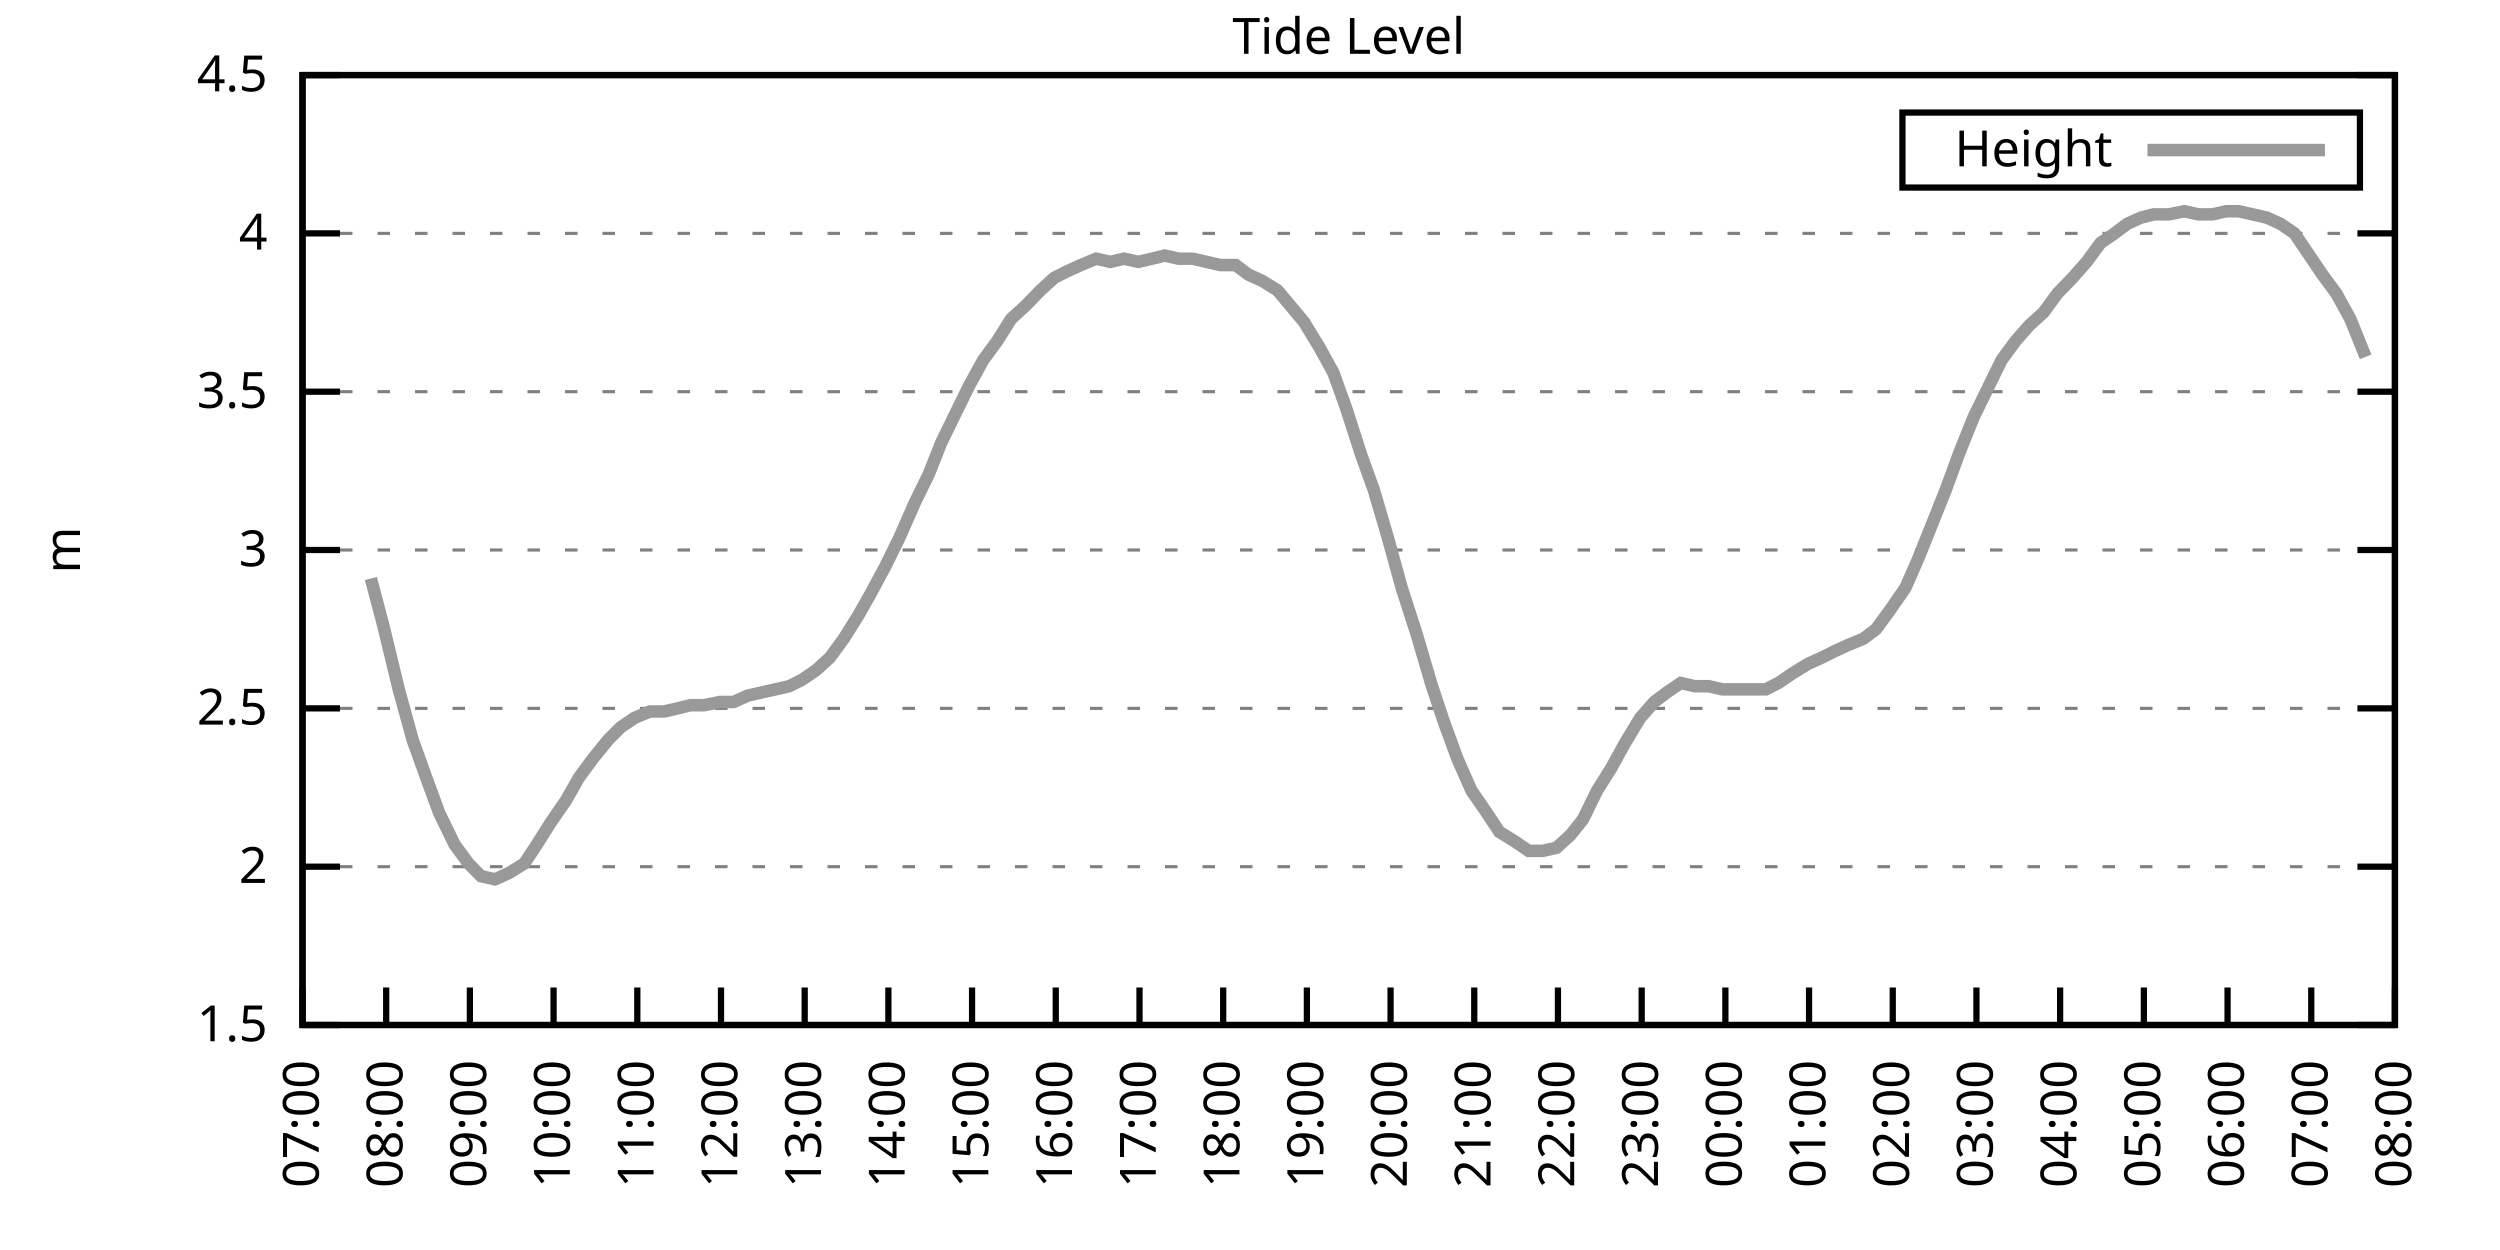
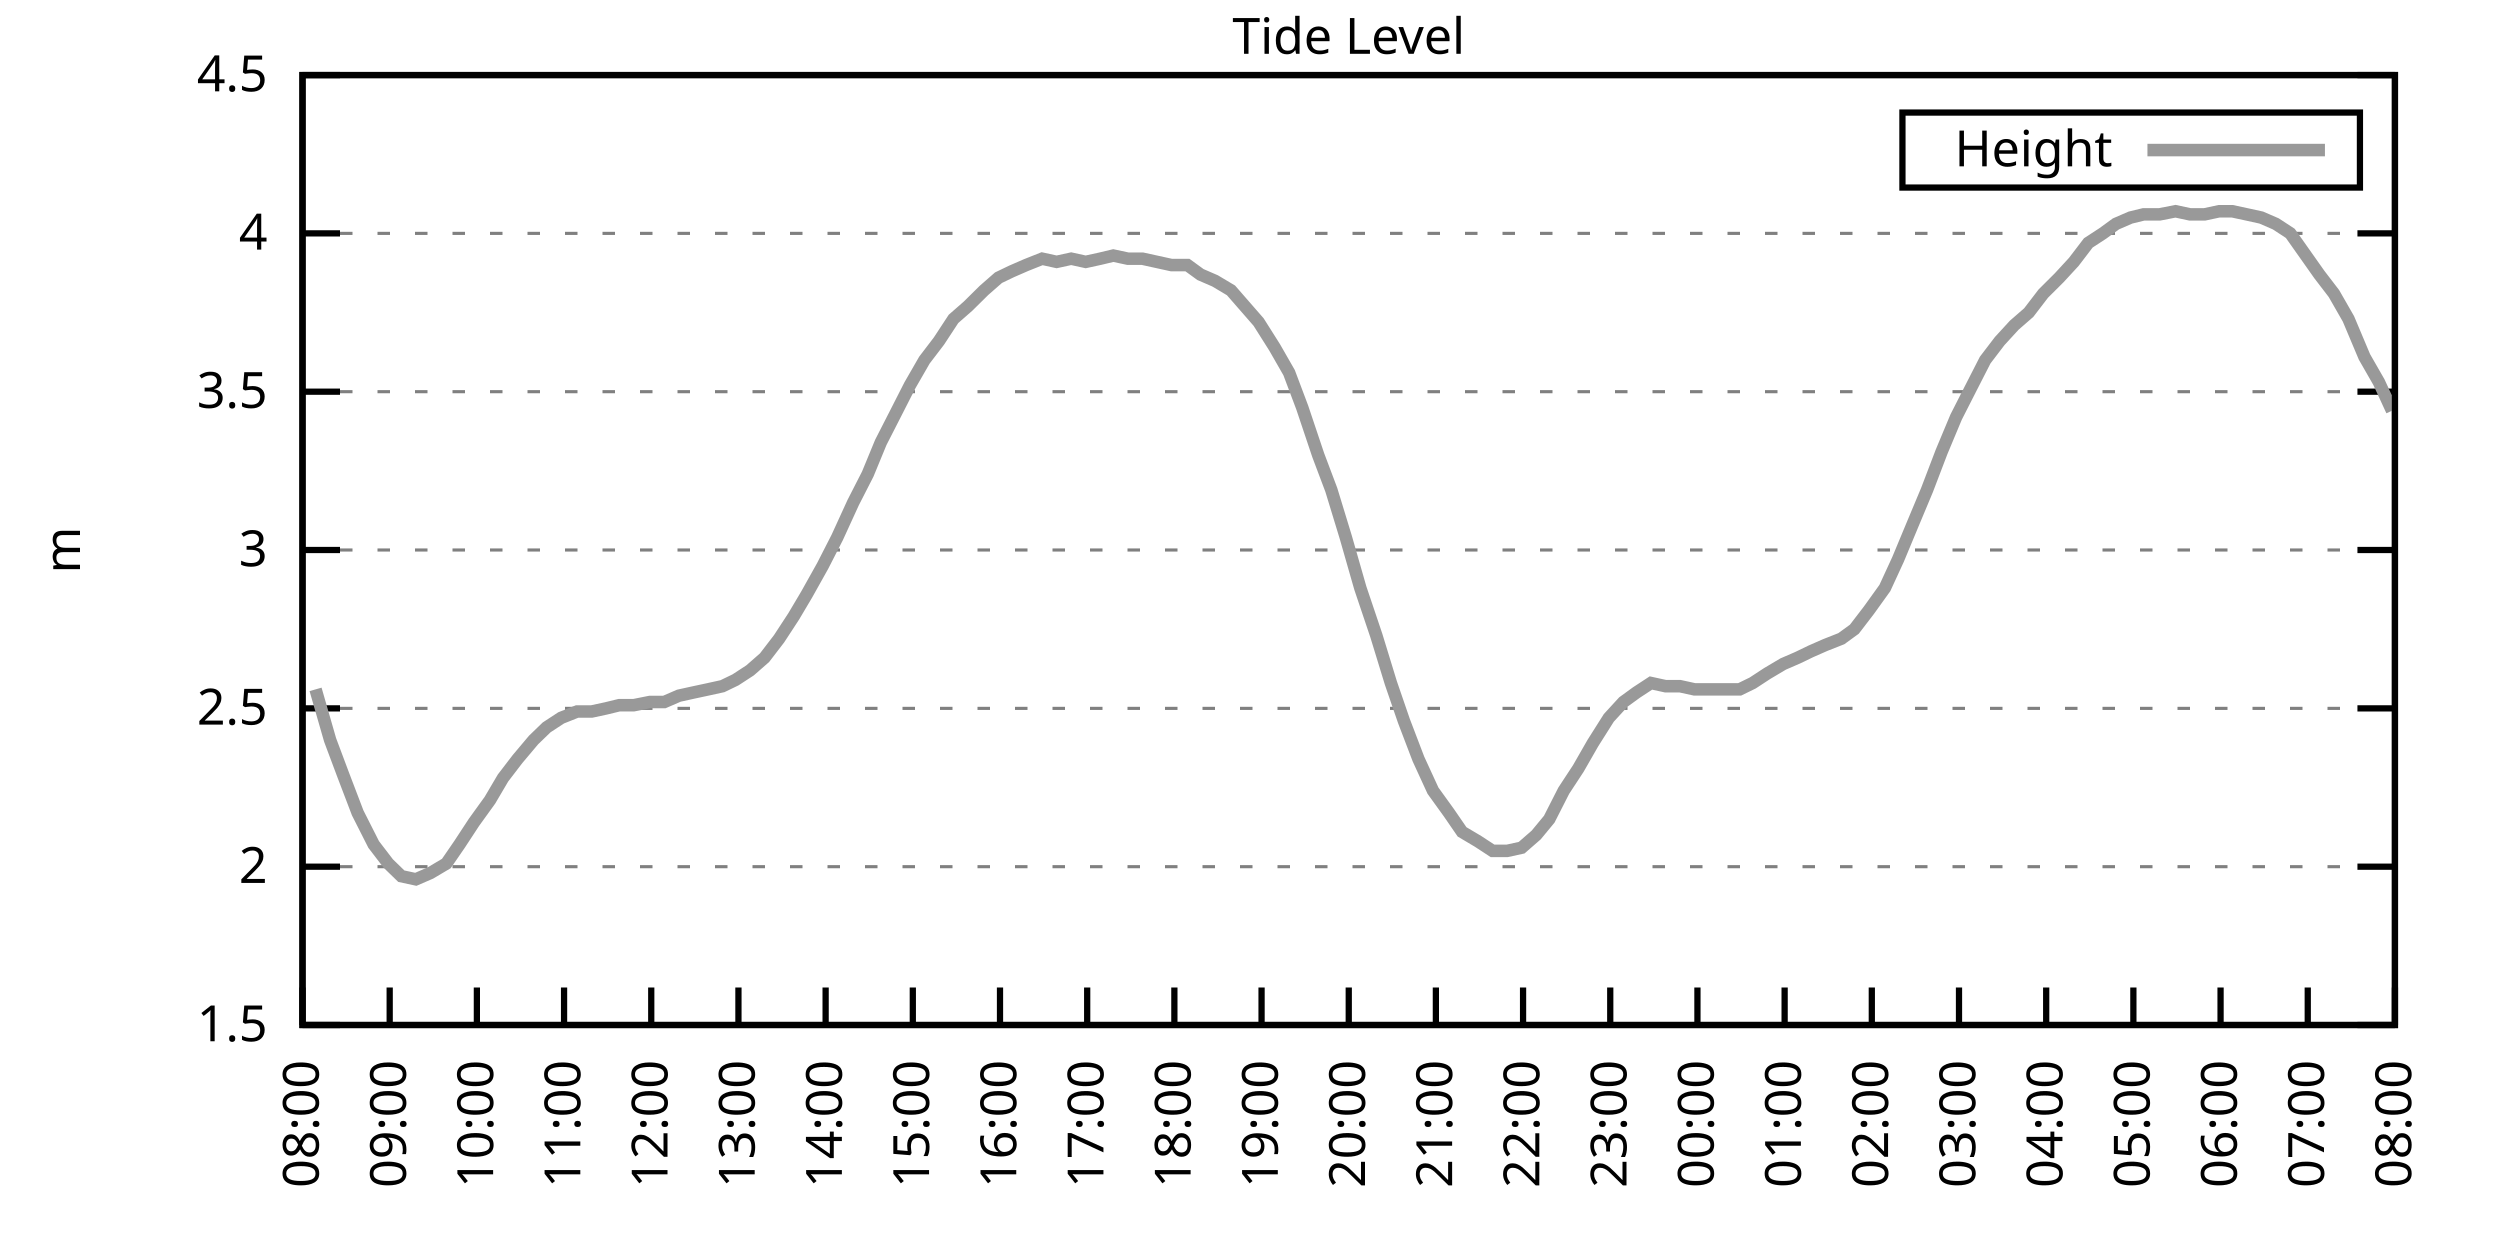
<svg xmlns="http://www.w3.org/2000/svg" xmlns:xlink="http://www.w3.org/1999/xlink" width="400" height="200" viewBox="0 0 400 200">
  <g id="gnuplot_canvas">
    <rect x="0" y="0" width="400" height="200" fill="none" />
    <defs>
      <circle id="gpDot" r="0.5" stroke-width="0.5" stroke="currentColor" />
      <path id="gpPt0" stroke-width="0.333" stroke="currentColor" d="M-1,0 h2 M0,-1 v2" />
      <path id="gpPt1" stroke-width="0.333" stroke="currentColor" d="M-1,-1 L1,1 M1,-1 L-1,1" />
      <path id="gpPt2" stroke-width="0.333" stroke="currentColor" d="M-1,0 L1,0 M0,-1 L0,1 M-1,-1 L1,1 M-1,1 L1,-1" />
      <rect id="gpPt3" stroke-width="0.333" stroke="currentColor" x="-1" y="-1" width="2" height="2" />
      <rect id="gpPt4" stroke-width="0.333" stroke="currentColor" fill="currentColor" x="-1" y="-1" width="2" height="2" />
      <circle id="gpPt5" stroke-width="0.333" stroke="currentColor" cx="0" cy="0" r="1" />
      <use xlink:href="#gpPt5" id="gpPt6" fill="currentColor" stroke="none" />
      <path id="gpPt7" stroke-width="0.333" stroke="currentColor" d="M0,-1.33 L-1.33,0.67 L1.33,0.67 z" />
      <use xlink:href="#gpPt7" id="gpPt8" fill="currentColor" stroke="none" />
      <use xlink:href="#gpPt7" id="gpPt9" stroke="currentColor" transform="rotate(180)" />
      <use xlink:href="#gpPt9" id="gpPt10" fill="currentColor" stroke="none" />
      <use xlink:href="#gpPt3" id="gpPt11" stroke="currentColor" transform="rotate(45)" />
      <use xlink:href="#gpPt11" id="gpPt12" fill="currentColor" stroke="none" />
      <path id="gpPt13" stroke-width="0.333" stroke="currentColor" d="M0,1.330 L1.265,0.411 L0.782,-1.067 L-0.782,-1.076 L-1.265,0.411 z" />
      <use xlink:href="#gpPt13" id="gpPt14" fill="currentColor" stroke="none" />
      <filter id="textbox" filterUnits="objectBoundingBox" x="0" y="0" height="1" width="1">
        <feFlood flood-color="white" flood-opacity="1" result="bgnd" />
        <feComposite in="SourceGraphic" in2="bgnd" operator="atop" />
      </filter>
      <filter id="greybox" filterUnits="objectBoundingBox" x="0" y="0" height="1" width="1">
        <feFlood flood-color="lightgrey" flood-opacity="1" result="grey" />
        <feComposite in="SourceGraphic" in2="grey" operator="atop" />
      </filter>
    </defs>
    <g fill="none" color="white" stroke="currentColor" stroke-width="1.00" stroke-linecap="butt" stroke-linejoin="miter">
</g>
    <g fill="none" color="black" stroke="currentColor" stroke-width="1.00" stroke-linecap="butt" stroke-linejoin="miter">
      <g stroke="none" shape-rendering="crispEdges">
        <polygon fill="rgb(255, 255, 255)" points="48.40,164.00 383.18,164.00 383.18,12.02 48.40,12.02 " />
      </g>
    </g>
    <g fill="none" color="black" stroke="currentColor" stroke-width="1.00" stroke-linecap="butt" stroke-linejoin="miter">
</g>
    <g fill="none" color="black" stroke="black" stroke-width="0.50" stroke-linecap="butt" stroke-linejoin="miter">
</g>
    <g fill="none" color="gray" stroke="currentColor" stroke-width="0.50" stroke-linecap="butt" stroke-linejoin="miter">
      <path stroke="gray" stroke-dasharray="2,4" class="gridline" d="M48.40,164.00 L383.19,164.00  " />
    </g>
    <g fill="none" color="gray" stroke="gray" stroke-width="1.00" stroke-linecap="butt" stroke-linejoin="miter">
</g>
    <g fill="none" color="black" stroke="currentColor" stroke-width="1.00" stroke-linecap="butt" stroke-linejoin="miter">
      <path stroke="black" d="M48.40,164.00 L54.40,164.00 M383.19,164.00 L377.19,164.00  " />
      <g transform="translate(42.80,166.60)" stroke="none" fill="black" font-family="Sans" font-size="8.00" text-anchor="end">
        <text>
          <tspan font-family="Sans"> 1.5</tspan>
        </text>
      </g>
    </g>
    <g fill="none" color="black" stroke="currentColor" stroke-width="1.00" stroke-linecap="butt" stroke-linejoin="miter">
</g>
    <g fill="none" color="black" stroke="black" stroke-width="0.50" stroke-linecap="butt" stroke-linejoin="miter">
</g>
    <g fill="none" color="gray" stroke="currentColor" stroke-width="0.50" stroke-linecap="butt" stroke-linejoin="miter">
      <path stroke="gray" stroke-dasharray="2,4" class="gridline" d="M48.40,138.67 L383.19,138.67  " />
    </g>
    <g fill="none" color="gray" stroke="gray" stroke-width="1.00" stroke-linecap="butt" stroke-linejoin="miter">
</g>
    <g fill="none" color="black" stroke="currentColor" stroke-width="1.00" stroke-linecap="butt" stroke-linejoin="miter">
      <path stroke="black" d="M48.40,138.67 L54.40,138.67 M383.19,138.67 L377.19,138.67  " />
      <g transform="translate(42.80,141.27)" stroke="none" fill="black" font-family="Sans" font-size="8.00" text-anchor="end">
        <text>
          <tspan font-family="Sans"> 2</tspan>
        </text>
      </g>
    </g>
    <g fill="none" color="black" stroke="currentColor" stroke-width="1.00" stroke-linecap="butt" stroke-linejoin="miter">
</g>
    <g fill="none" color="black" stroke="black" stroke-width="0.50" stroke-linecap="butt" stroke-linejoin="miter">
</g>
    <g fill="none" color="gray" stroke="currentColor" stroke-width="0.50" stroke-linecap="butt" stroke-linejoin="miter">
      <path stroke="gray" stroke-dasharray="2,4" class="gridline" d="M48.40,113.34 L383.19,113.34  " />
    </g>
    <g fill="none" color="gray" stroke="gray" stroke-width="1.00" stroke-linecap="butt" stroke-linejoin="miter">
</g>
    <g fill="none" color="black" stroke="currentColor" stroke-width="1.00" stroke-linecap="butt" stroke-linejoin="miter">
      <path stroke="black" d="M48.40,113.34 L54.40,113.34 M383.19,113.34 L377.19,113.34  " />
      <g transform="translate(42.80,115.94)" stroke="none" fill="black" font-family="Sans" font-size="8.00" text-anchor="end">
        <text>
          <tspan font-family="Sans"> 2.5</tspan>
        </text>
      </g>
    </g>
    <g fill="none" color="black" stroke="currentColor" stroke-width="1.00" stroke-linecap="butt" stroke-linejoin="miter">
</g>
    <g fill="none" color="black" stroke="black" stroke-width="0.50" stroke-linecap="butt" stroke-linejoin="miter">
</g>
    <g fill="none" color="gray" stroke="currentColor" stroke-width="0.50" stroke-linecap="butt" stroke-linejoin="miter">
      <path stroke="gray" stroke-dasharray="2,4" class="gridline" d="M48.40,88.00 L383.19,88.00  " />
    </g>
    <g fill="none" color="gray" stroke="gray" stroke-width="1.00" stroke-linecap="butt" stroke-linejoin="miter">
</g>
    <g fill="none" color="black" stroke="currentColor" stroke-width="1.00" stroke-linecap="butt" stroke-linejoin="miter">
      <path stroke="black" d="M48.40,88.00 L54.40,88.00 M383.19,88.00 L377.19,88.00  " />
      <g transform="translate(42.80,90.60)" stroke="none" fill="black" font-family="Sans" font-size="8.00" text-anchor="end">
        <text>
          <tspan font-family="Sans"> 3</tspan>
        </text>
      </g>
    </g>
    <g fill="none" color="black" stroke="currentColor" stroke-width="1.00" stroke-linecap="butt" stroke-linejoin="miter">
</g>
    <g fill="none" color="black" stroke="black" stroke-width="0.50" stroke-linecap="butt" stroke-linejoin="miter">
</g>
    <g fill="none" color="gray" stroke="currentColor" stroke-width="0.50" stroke-linecap="butt" stroke-linejoin="miter">
      <path stroke="gray" stroke-dasharray="2,4" class="gridline" d="M48.40,62.67 L383.19,62.67  " />
    </g>
    <g fill="none" color="gray" stroke="gray" stroke-width="1.00" stroke-linecap="butt" stroke-linejoin="miter">
</g>
    <g fill="none" color="black" stroke="currentColor" stroke-width="1.00" stroke-linecap="butt" stroke-linejoin="miter">
      <path stroke="black" d="M48.40,62.67 L54.40,62.67 M383.19,62.67 L377.19,62.67  " />
      <g transform="translate(42.80,65.27)" stroke="none" fill="black" font-family="Sans" font-size="8.00" text-anchor="end">
        <text>
          <tspan font-family="Sans"> 3.5</tspan>
        </text>
      </g>
    </g>
    <g fill="none" color="black" stroke="currentColor" stroke-width="1.00" stroke-linecap="butt" stroke-linejoin="miter">
</g>
    <g fill="none" color="black" stroke="black" stroke-width="0.50" stroke-linecap="butt" stroke-linejoin="miter">
</g>
    <g fill="none" color="gray" stroke="currentColor" stroke-width="0.50" stroke-linecap="butt" stroke-linejoin="miter">
      <path stroke="gray" stroke-dasharray="2,4" class="gridline" d="M48.40,37.34 L383.19,37.34  " />
    </g>
    <g fill="none" color="gray" stroke="gray" stroke-width="1.00" stroke-linecap="butt" stroke-linejoin="miter">
</g>
    <g fill="none" color="black" stroke="currentColor" stroke-width="1.00" stroke-linecap="butt" stroke-linejoin="miter">
      <path stroke="black" d="M48.40,37.34 L54.40,37.34 M383.19,37.34 L377.19,37.34  " />
      <g transform="translate(42.80,39.94)" stroke="none" fill="black" font-family="Sans" font-size="8.00" text-anchor="end">
        <text>
          <tspan font-family="Sans"> 4</tspan>
        </text>
      </g>
    </g>
    <g fill="none" color="black" stroke="currentColor" stroke-width="1.00" stroke-linecap="butt" stroke-linejoin="miter">
</g>
    <g fill="none" color="black" stroke="black" stroke-width="0.50" stroke-linecap="butt" stroke-linejoin="miter">
</g>
    <g fill="none" color="gray" stroke="currentColor" stroke-width="0.50" stroke-linecap="butt" stroke-linejoin="miter">
      <path stroke="gray" stroke-dasharray="2,4" class="gridline" d="M48.40,12.01 L383.19,12.01  " />
    </g>
    <g fill="none" color="gray" stroke="gray" stroke-width="1.00" stroke-linecap="butt" stroke-linejoin="miter">
</g>
    <g fill="none" color="black" stroke="currentColor" stroke-width="1.00" stroke-linecap="butt" stroke-linejoin="miter">
      <path stroke="black" d="M48.40,12.01 L54.40,12.01 M383.19,12.01 L377.19,12.01  " />
      <g transform="translate(42.80,14.61)" stroke="none" fill="black" font-family="Sans" font-size="8.00" text-anchor="end">
        <text>
          <tspan font-family="Sans"> 4.5</tspan>
        </text>
      </g>
    </g>
    <g fill="none" color="black" stroke="currentColor" stroke-width="1.00" stroke-linecap="butt" stroke-linejoin="miter">
      <path stroke="black" d="M48.40,164.00 L48.40,158.00  " />
      <g transform="translate(51.00,169.60) rotate(270.00)" stroke="none" fill="black" font-family="Sans" font-size="8.00" text-anchor="end">
        <text>
-           <tspan font-family="Sans">07:00</tspan>
-         </text>
-       </g>
-     </g>
-     <g fill="none" color="black" stroke="currentColor" stroke-width="1.00" stroke-linecap="butt" stroke-linejoin="miter">
-       <path stroke="black" d="M61.79,164.00 L61.79,158.00  " />
-       <g transform="translate(64.39,169.60) rotate(270.00)" stroke="none" fill="black" font-family="Sans" font-size="8.00" text-anchor="end">
-         <text>
          <tspan font-family="Sans">08:00</tspan>
        </text>
      </g>
    </g>
    <g fill="none" color="black" stroke="currentColor" stroke-width="1.00" stroke-linecap="butt" stroke-linejoin="miter">
-       <path stroke="black" d="M75.18,164.00 L75.18,158.00  " />
-       <g transform="translate(77.78,169.60) rotate(270.00)" stroke="none" fill="black" font-family="Sans" font-size="8.00" text-anchor="end">
+       <path stroke="black" d="M62.35,164.00 L62.35,158.00  " />
+       <g transform="translate(64.95,169.60) rotate(270.00)" stroke="none" fill="black" font-family="Sans" font-size="8.00" text-anchor="end">
        <text>
          <tspan font-family="Sans">09:00</tspan>
        </text>
      </g>
    </g>
    <g fill="none" color="black" stroke="currentColor" stroke-width="1.00" stroke-linecap="butt" stroke-linejoin="miter">
-       <path stroke="black" d="M88.57,164.00 L88.57,158.00  " />
-       <g transform="translate(91.17,169.60) rotate(270.00)" stroke="none" fill="black" font-family="Sans" font-size="8.00" text-anchor="end">
+       <path stroke="black" d="M76.30,164.00 L76.30,158.00  " />
+       <g transform="translate(78.90,169.60) rotate(270.00)" stroke="none" fill="black" font-family="Sans" font-size="8.00" text-anchor="end">
        <text>
          <tspan font-family="Sans">10:00</tspan>
        </text>
      </g>
    </g>
    <g fill="none" color="black" stroke="currentColor" stroke-width="1.00" stroke-linecap="butt" stroke-linejoin="miter">
-       <path stroke="black" d="M101.97,164.00 L101.97,158.00  " />
-       <g transform="translate(104.57,169.60) rotate(270.00)" stroke="none" fill="black" font-family="Sans" font-size="8.00" text-anchor="end">
+       <path stroke="black" d="M90.25,164.00 L90.25,158.00  " />
+       <g transform="translate(92.85,169.60) rotate(270.00)" stroke="none" fill="black" font-family="Sans" font-size="8.00" text-anchor="end">
        <text>
          <tspan font-family="Sans">11:00</tspan>
        </text>
      </g>
    </g>
    <g fill="none" color="black" stroke="currentColor" stroke-width="1.00" stroke-linecap="butt" stroke-linejoin="miter">
-       <path stroke="black" d="M115.36,164.00 L115.36,158.00  " />
-       <g transform="translate(117.96,169.60) rotate(270.00)" stroke="none" fill="black" font-family="Sans" font-size="8.00" text-anchor="end">
+       <path stroke="black" d="M104.20,164.00 L104.20,158.00  " />
+       <g transform="translate(106.80,169.60) rotate(270.00)" stroke="none" fill="black" font-family="Sans" font-size="8.00" text-anchor="end">
        <text>
          <tspan font-family="Sans">12:00</tspan>
        </text>
      </g>
    </g>
    <g fill="none" color="black" stroke="currentColor" stroke-width="1.00" stroke-linecap="butt" stroke-linejoin="miter">
-       <path stroke="black" d="M128.75,164.00 L128.75,158.00  " />
-       <g transform="translate(131.35,169.60) rotate(270.00)" stroke="none" fill="black" font-family="Sans" font-size="8.00" text-anchor="end">
+       <path stroke="black" d="M118.15,164.00 L118.15,158.00  " />
+       <g transform="translate(120.75,169.60) rotate(270.00)" stroke="none" fill="black" font-family="Sans" font-size="8.00" text-anchor="end">
        <text>
          <tspan font-family="Sans">13:00</tspan>
        </text>
      </g>
    </g>
    <g fill="none" color="black" stroke="currentColor" stroke-width="1.00" stroke-linecap="butt" stroke-linejoin="miter">
-       <path stroke="black" d="M142.14,164.00 L142.14,158.00  " />
-       <g transform="translate(144.74,169.60) rotate(270.00)" stroke="none" fill="black" font-family="Sans" font-size="8.00" text-anchor="end">
+       <path stroke="black" d="M132.10,164.00 L132.10,158.00  " />
+       <g transform="translate(134.70,169.60) rotate(270.00)" stroke="none" fill="black" font-family="Sans" font-size="8.00" text-anchor="end">
        <text>
          <tspan font-family="Sans">14:00</tspan>
        </text>
      </g>
    </g>
    <g fill="none" color="black" stroke="currentColor" stroke-width="1.00" stroke-linecap="butt" stroke-linejoin="miter">
-       <path stroke="black" d="M155.53,164.00 L155.53,158.00  " />
-       <g transform="translate(158.13,169.60) rotate(270.00)" stroke="none" fill="black" font-family="Sans" font-size="8.00" text-anchor="end">
+       <path stroke="black" d="M146.05,164.00 L146.05,158.00  " />
+       <g transform="translate(148.65,169.60) rotate(270.00)" stroke="none" fill="black" font-family="Sans" font-size="8.00" text-anchor="end">
        <text>
          <tspan font-family="Sans">15:00</tspan>
        </text>
      </g>
    </g>
    <g fill="none" color="black" stroke="currentColor" stroke-width="1.00" stroke-linecap="butt" stroke-linejoin="miter">
-       <path stroke="black" d="M168.92,164.00 L168.92,158.00  " />
-       <g transform="translate(171.52,169.60) rotate(270.00)" stroke="none" fill="black" font-family="Sans" font-size="8.00" text-anchor="end">
+       <path stroke="black" d="M160.00,164.00 L160.00,158.00  " />
+       <g transform="translate(162.60,169.60) rotate(270.00)" stroke="none" fill="black" font-family="Sans" font-size="8.00" text-anchor="end">
        <text>
          <tspan font-family="Sans">16:00</tspan>
        </text>
      </g>
    </g>
    <g fill="none" color="black" stroke="currentColor" stroke-width="1.00" stroke-linecap="butt" stroke-linejoin="miter">
-       <path stroke="black" d="M182.32,164.00 L182.32,158.00  " />
-       <g transform="translate(184.92,169.60) rotate(270.00)" stroke="none" fill="black" font-family="Sans" font-size="8.00" text-anchor="end">
+       <path stroke="black" d="M173.95,164.00 L173.95,158.00  " />
+       <g transform="translate(176.55,169.60) rotate(270.00)" stroke="none" fill="black" font-family="Sans" font-size="8.00" text-anchor="end">
        <text>
          <tspan font-family="Sans">17:00</tspan>
        </text>
      </g>
    </g>
    <g fill="none" color="black" stroke="currentColor" stroke-width="1.00" stroke-linecap="butt" stroke-linejoin="miter">
-       <path stroke="black" d="M195.71,164.00 L195.71,158.00  " />
-       <g transform="translate(198.31,169.60) rotate(270.00)" stroke="none" fill="black" font-family="Sans" font-size="8.00" text-anchor="end">
+       <path stroke="black" d="M187.90,164.00 L187.90,158.00  " />
+       <g transform="translate(190.50,169.60) rotate(270.00)" stroke="none" fill="black" font-family="Sans" font-size="8.00" text-anchor="end">
        <text>
          <tspan font-family="Sans">18:00</tspan>
        </text>
      </g>
    </g>
    <g fill="none" color="black" stroke="currentColor" stroke-width="1.00" stroke-linecap="butt" stroke-linejoin="miter">
-       <path stroke="black" d="M209.10,164.00 L209.10,158.00  " />
-       <g transform="translate(211.70,169.60) rotate(270.00)" stroke="none" fill="black" font-family="Sans" font-size="8.00" text-anchor="end">
+       <path stroke="black" d="M201.85,164.00 L201.85,158.00  " />
+       <g transform="translate(204.45,169.60) rotate(270.00)" stroke="none" fill="black" font-family="Sans" font-size="8.00" text-anchor="end">
        <text>
          <tspan font-family="Sans">19:00</tspan>
        </text>
      </g>
    </g>
    <g fill="none" color="black" stroke="currentColor" stroke-width="1.00" stroke-linecap="butt" stroke-linejoin="miter">
-       <path stroke="black" d="M222.49,164.00 L222.49,158.00  " />
-       <g transform="translate(225.09,169.60) rotate(270.00)" stroke="none" fill="black" font-family="Sans" font-size="8.00" text-anchor="end">
+       <path stroke="black" d="M215.80,164.00 L215.80,158.00  " />
+       <g transform="translate(218.40,169.60) rotate(270.00)" stroke="none" fill="black" font-family="Sans" font-size="8.00" text-anchor="end">
        <text>
          <tspan font-family="Sans">20:00</tspan>
        </text>
      </g>
    </g>
    <g fill="none" color="black" stroke="currentColor" stroke-width="1.00" stroke-linecap="butt" stroke-linejoin="miter">
-       <path stroke="black" d="M235.88,164.00 L235.88,158.00  " />
-       <g transform="translate(238.48,169.60) rotate(270.00)" stroke="none" fill="black" font-family="Sans" font-size="8.00" text-anchor="end">
+       <path stroke="black" d="M229.74,164.00 L229.74,158.00  " />
+       <g transform="translate(232.34,169.60) rotate(270.00)" stroke="none" fill="black" font-family="Sans" font-size="8.00" text-anchor="end">
        <text>
          <tspan font-family="Sans">21:00</tspan>
        </text>
      </g>
    </g>
    <g fill="none" color="black" stroke="currentColor" stroke-width="1.00" stroke-linecap="butt" stroke-linejoin="miter">
-       <path stroke="black" d="M249.27,164.00 L249.27,158.00  " />
-       <g transform="translate(251.87,169.60) rotate(270.00)" stroke="none" fill="black" font-family="Sans" font-size="8.00" text-anchor="end">
+       <path stroke="black" d="M243.69,164.00 L243.69,158.00  " />
+       <g transform="translate(246.29,169.60) rotate(270.00)" stroke="none" fill="black" font-family="Sans" font-size="8.00" text-anchor="end">
        <text>
          <tspan font-family="Sans">22:00</tspan>
        </text>
      </g>
    </g>
    <g fill="none" color="black" stroke="currentColor" stroke-width="1.00" stroke-linecap="butt" stroke-linejoin="miter">
-       <path stroke="black" d="M262.67,164.00 L262.67,158.00  " />
-       <g transform="translate(265.27,169.60) rotate(270.00)" stroke="none" fill="black" font-family="Sans" font-size="8.00" text-anchor="end">
+       <path stroke="black" d="M257.64,164.00 L257.64,158.00  " />
+       <g transform="translate(260.24,169.60) rotate(270.00)" stroke="none" fill="black" font-family="Sans" font-size="8.00" text-anchor="end">
        <text>
          <tspan font-family="Sans">23:00</tspan>
        </text>
      </g>
    </g>
    <g fill="none" color="black" stroke="currentColor" stroke-width="1.00" stroke-linecap="butt" stroke-linejoin="miter">
-       <path stroke="black" d="M276.06,164.00 L276.06,158.00  " />
-       <g transform="translate(278.66,169.60) rotate(270.00)" stroke="none" fill="black" font-family="Sans" font-size="8.00" text-anchor="end">
+       <path stroke="black" d="M271.59,164.00 L271.59,158.00  " />
+       <g transform="translate(274.19,169.60) rotate(270.00)" stroke="none" fill="black" font-family="Sans" font-size="8.00" text-anchor="end">
        <text>
          <tspan font-family="Sans">00:00</tspan>
        </text>
      </g>
    </g>
    <g fill="none" color="black" stroke="currentColor" stroke-width="1.00" stroke-linecap="butt" stroke-linejoin="miter">
-       <path stroke="black" d="M289.45,164.00 L289.45,158.00  " />
-       <g transform="translate(292.05,169.60) rotate(270.00)" stroke="none" fill="black" font-family="Sans" font-size="8.00" text-anchor="end">
+       <path stroke="black" d="M285.54,164.00 L285.54,158.00  " />
+       <g transform="translate(288.14,169.60) rotate(270.00)" stroke="none" fill="black" font-family="Sans" font-size="8.00" text-anchor="end">
        <text>
          <tspan font-family="Sans">01:00</tspan>
        </text>
      </g>
    </g>
    <g fill="none" color="black" stroke="currentColor" stroke-width="1.00" stroke-linecap="butt" stroke-linejoin="miter">
-       <path stroke="black" d="M302.84,164.00 L302.84,158.00  " />
-       <g transform="translate(305.44,169.60) rotate(270.00)" stroke="none" fill="black" font-family="Sans" font-size="8.00" text-anchor="end">
+       <path stroke="black" d="M299.49,164.00 L299.49,158.00  " />
+       <g transform="translate(302.09,169.60) rotate(270.00)" stroke="none" fill="black" font-family="Sans" font-size="8.00" text-anchor="end">
        <text>
          <tspan font-family="Sans">02:00</tspan>
        </text>
      </g>
    </g>
    <g fill="none" color="black" stroke="currentColor" stroke-width="1.00" stroke-linecap="butt" stroke-linejoin="miter">
-       <path stroke="black" d="M316.23,164.00 L316.23,158.00  " />
-       <g transform="translate(318.83,169.60) rotate(270.00)" stroke="none" fill="black" font-family="Sans" font-size="8.00" text-anchor="end">
+       <path stroke="black" d="M313.44,164.00 L313.44,158.00  " />
+       <g transform="translate(316.04,169.60) rotate(270.00)" stroke="none" fill="black" font-family="Sans" font-size="8.00" text-anchor="end">
        <text>
          <tspan font-family="Sans">03:00</tspan>
        </text>
      </g>
    </g>
    <g fill="none" color="black" stroke="currentColor" stroke-width="1.00" stroke-linecap="butt" stroke-linejoin="miter">
-       <path stroke="black" d="M329.62,164.00 L329.62,158.00  " />
-       <g transform="translate(332.22,169.60) rotate(270.00)" stroke="none" fill="black" font-family="Sans" font-size="8.00" text-anchor="end">
+       <path stroke="black" d="M327.39,164.00 L327.39,158.00  " />
+       <g transform="translate(329.99,169.60) rotate(270.00)" stroke="none" fill="black" font-family="Sans" font-size="8.00" text-anchor="end">
        <text>
          <tspan font-family="Sans">04:00</tspan>
        </text>
      </g>
    </g>
    <g fill="none" color="black" stroke="currentColor" stroke-width="1.00" stroke-linecap="butt" stroke-linejoin="miter">
-       <path stroke="black" d="M343.02,164.00 L343.02,158.00  " />
-       <g transform="translate(345.62,169.60) rotate(270.00)" stroke="none" fill="black" font-family="Sans" font-size="8.00" text-anchor="end">
+       <path stroke="black" d="M341.34,164.00 L341.34,158.00  " />
+       <g transform="translate(343.94,169.60) rotate(270.00)" stroke="none" fill="black" font-family="Sans" font-size="8.00" text-anchor="end">
        <text>
          <tspan font-family="Sans">05:00</tspan>
        </text>
      </g>
    </g>
    <g fill="none" color="black" stroke="currentColor" stroke-width="1.00" stroke-linecap="butt" stroke-linejoin="miter">
-       <path stroke="black" d="M356.41,164.00 L356.41,158.00  " />
-       <g transform="translate(359.01,169.60) rotate(270.00)" stroke="none" fill="black" font-family="Sans" font-size="8.00" text-anchor="end">
+       <path stroke="black" d="M355.29,164.00 L355.29,158.00  " />
+       <g transform="translate(357.89,169.60) rotate(270.00)" stroke="none" fill="black" font-family="Sans" font-size="8.00" text-anchor="end">
        <text>
          <tspan font-family="Sans">06:00</tspan>
        </text>
      </g>
    </g>
    <g fill="none" color="black" stroke="currentColor" stroke-width="1.00" stroke-linecap="butt" stroke-linejoin="miter">
-       <path stroke="black" d="M369.80,164.00 L369.80,158.00  " />
-       <g transform="translate(372.40,169.60) rotate(270.00)" stroke="none" fill="black" font-family="Sans" font-size="8.00" text-anchor="end">
+       <path stroke="black" d="M369.24,164.00 L369.24,158.00  " />
+       <g transform="translate(371.84,169.60) rotate(270.00)" stroke="none" fill="black" font-family="Sans" font-size="8.00" text-anchor="end">
        <text>
          <tspan font-family="Sans">07:00</tspan>
        </text>
      </g>
    </g>
    <g fill="none" color="black" stroke="currentColor" stroke-width="1.00" stroke-linecap="butt" stroke-linejoin="miter">
      <path stroke="black" d="M383.19,164.00 L383.19,158.00  " />
      <g transform="translate(385.79,169.60) rotate(270.00)" stroke="none" fill="black" font-family="Sans" font-size="8.00" text-anchor="end">
        <text>
          <tspan font-family="Sans">08:00</tspan>
        </text>
      </g>
    </g>
    <g fill="none" color="black" stroke="currentColor" stroke-width="1.00" stroke-linecap="butt" stroke-linejoin="miter">
</g>
    <g fill="none" color="black" stroke="currentColor" stroke-width="1.00" stroke-linecap="butt" stroke-linejoin="miter">
      <path stroke="black" d="M48.40,12.01 L48.40,164.00 L383.19,164.00 L383.19,12.01 L48.40,12.01 Z  " />
    </g>
    <g fill="none" color="black" stroke="currentColor" stroke-width="1.00" stroke-linecap="butt" stroke-linejoin="miter">
</g>
    <g fill="none" color="black" stroke="currentColor" stroke-width="1.00" stroke-linecap="butt" stroke-linejoin="miter">
      <path stroke="black" d="M304.39,30.01 L304.39,18.01 L377.59,18.01 L377.59,30.01 L304.39,30.01 Z  " />
    </g>
    <g id="Tide_level_plot_1">
      <g fill="none" color="white" stroke="black" stroke-width="2.00" stroke-linecap="butt" stroke-linejoin="miter">
</g>
      <g fill="none" color="black" stroke="currentColor" stroke-width="2.00" stroke-linecap="butt" stroke-linejoin="miter">
        <g transform="translate(337.99,26.61)" stroke="none" fill="black" font-family="Sans" font-size="8.00" text-anchor="end">
          <text>
            <tspan font-family="Sans">Height</tspan>
          </text>
        </g>
      </g>
      <g fill="none" color="black" stroke="currentColor" stroke-width="2.00" stroke-linecap="butt" stroke-linejoin="miter">
-         <path stroke="rgb(153, 153, 153)" d="M343.59,24.01 L371.99,24.01 M59.34,92.56 L61.35,100.16 L63.80,110.30 L66.03,118.40 L68.04,123.98 L70.27,130.06   L72.73,135.12 L74.96,138.16 L76.97,140.19 L79.20,140.69 L81.43,139.68 L83.89,138.16 L85.90,135.12 L88.13,131.58   L90.58,128.03 L92.59,124.48 L94.82,121.44 L97.28,118.40 L99.29,116.38 L101.52,114.86 L103.98,113.84 L106.21,113.84   L108.44,113.34 L110.45,112.83 L112.68,112.83 L115.13,112.32 L117.37,112.32 L119.60,111.31 L121.83,110.80 L124.06,110.30   L126.29,109.79 L128.30,108.78 L130.54,107.26 L132.77,105.23 L135.00,102.19 L137.23,98.64 L139.24,95.10 L141.69,90.54   L143.93,85.98 L146.38,80.41 L148.61,75.85 L150.62,70.78 L152.85,66.22 L155.09,61.66 L157.32,57.61 L159.55,54.57   L161.78,51.02 L164.01,48.99 L166.47,46.46 L168.70,44.43 L170.71,43.42 L172.94,42.41 L175.40,41.39 L177.63,41.90   L179.86,41.39 L182.09,41.90 L184.32,41.39 L186.33,40.89 L188.57,41.39 L190.80,41.39 L193.03,41.90 L195.26,42.41   L197.72,42.41 L199.73,43.93 L201.96,44.94 L204.41,46.46 L208.65,51.53 L211.11,55.58 L213.34,59.63 L215.35,65.21   L217.80,72.81 L219.81,78.38 L222.04,85.98 L224.28,94.08 L226.73,101.68 L228.96,109.28 L230.97,115.36 L233.20,121.44   L235.44,126.51 L237.89,130.06 L239.90,133.10 L242.36,134.62 L244.59,136.14 L246.82,136.14 L249.05,135.63 L251.28,133.60   L253.29,131.07 L255.52,126.51 L257.76,122.96 L259.99,118.91 L262.44,114.86 L264.67,112.32 L266.68,110.80 L268.92,109.28   L271.15,109.79 L273.38,109.79 L275.61,110.30 L278.07,110.30 L280.30,110.30 L282.53,110.30 L284.54,109.28 L286.77,107.76   L289.23,106.24 L291.46,105.23 L293.47,104.22 L295.70,103.20 L298.15,102.19 L300.16,100.67 L302.39,97.63 L304.85,94.08   L306.86,89.52 L309.09,83.95 L311.32,78.38 L313.55,72.30 L315.79,66.73 L318.02,62.17 L320.25,57.61 L322.48,54.57   L324.71,52.03 L326.95,50.01 L329.18,46.97 L331.63,44.43 L333.86,41.90 L336.10,38.86 L338.33,37.34 L340.34,35.82   L342.57,34.81 L344.58,34.30 L347.03,34.30 L349.49,33.80 L351.72,34.30 L353.95,34.30 L356.18,33.80 L358.19,33.80   L360.42,34.30 L362.66,34.81 L364.89,35.82 L367.12,37.34 L371.58,43.93 L373.82,46.97 L376.05,51.02 L378.50,57.10    " />
+         <path stroke="rgb(153, 153, 153)" d="M343.59,24.01 L371.99,24.01 M50.49,110.30 L52.82,118.40 L54.91,123.98 L57.23,130.06 L59.79,135.12 L62.12,138.16   L64.21,140.19 L66.53,140.69 L68.86,139.68 L71.42,138.16 L73.51,135.12 L75.83,131.58 L78.39,128.03 L80.48,124.48   L82.81,121.44 L85.37,118.40 L87.46,116.38 L89.78,114.86 L92.34,113.84 L94.67,113.84 L96.99,113.34 L99.08,112.83   L101.41,112.83 L103.97,112.32 L106.29,112.32 L108.62,111.31 L110.94,110.80 L113.27,110.30 L115.59,109.79 L117.68,108.78   L120.01,107.26 L122.33,105.23 L124.66,102.19 L126.98,98.64 L129.08,95.10 L131.63,90.54 L133.96,85.98 L136.51,80.41   L138.84,75.85 L140.93,70.78 L143.26,66.22 L145.58,61.66 L147.91,57.61 L150.23,54.57 L152.56,51.02 L154.88,48.99   L157.44,46.46 L159.76,44.43 L161.86,43.42 L164.18,42.41 L166.74,41.39 L169.06,41.90 L171.39,41.39 L173.71,41.90   L176.04,41.39 L178.13,40.89 L180.46,41.39 L182.78,41.39 L185.11,41.90 L187.43,42.41 L189.99,42.41 L192.08,43.93   L194.41,44.94 L196.96,46.46 L201.38,51.53 L203.94,55.58 L206.26,59.63 L208.36,65.21 L210.91,72.81 L213.01,78.38   L215.33,85.98 L217.65,94.08 L220.21,101.68 L222.54,109.28 L224.63,115.36 L226.95,121.44 L229.28,126.51 L231.84,130.06   L233.93,133.10 L236.49,134.62 L238.81,136.14 L241.14,136.14 L243.46,135.63 L245.79,133.60 L247.88,131.07 L250.20,126.51   L252.53,122.96 L254.85,118.91 L257.41,114.86 L259.74,112.32 L261.83,110.80 L264.15,109.28 L266.48,109.79 L268.80,109.79   L271.13,110.30 L273.69,110.30 L276.01,110.30 L278.34,110.30 L280.43,109.28 L282.75,107.76 L285.31,106.24 L287.64,105.23   L289.73,104.22 L292.05,103.20 L294.61,102.19 L296.70,100.67 L299.03,97.63 L301.58,94.08 L303.68,89.52 L306.00,83.95   L308.33,78.38 L310.65,72.30 L312.98,66.73 L315.30,62.17 L317.63,57.61 L319.95,54.57 L322.28,52.03 L324.60,50.01   L326.93,46.97 L329.48,44.43 L331.81,41.90 L334.13,38.86 L336.46,37.34 L338.55,35.82 L340.88,34.81 L342.97,34.30   L345.53,34.30 L348.08,33.80 L350.41,34.30 L352.73,34.30 L355.06,33.80 L357.15,33.80 L359.48,34.30 L361.80,34.81   L364.13,35.82 L366.45,37.34 L371.10,43.93 L373.43,46.97 L375.75,51.02 L378.31,57.10 L380.63,61.15 L382.73,65.71    " />
      </g>
    </g>
    <g fill="none" color="black" stroke="currentColor" stroke-width="2.00" stroke-linecap="butt" stroke-linejoin="miter">
</g>
    <g fill="none" color="black" stroke="black" stroke-width="1.00" stroke-linecap="butt" stroke-linejoin="miter">
</g>
    <g fill="none" color="black" stroke="currentColor" stroke-width="1.00" stroke-linecap="butt" stroke-linejoin="miter">
      <path stroke="black" d="M48.40,12.01 L48.40,164.00 L383.19,164.00 L383.19,12.01 L48.40,12.01 Z  " />
      <g transform="translate(12.80,88.01) rotate(270.00)" stroke="none" fill="black" font-family="Sans" font-size="8.00" text-anchor="middle">
        <text>
          <tspan font-family="Sans">m</tspan>
        </text>
      </g>
    </g>
    <g fill="none" color="black" stroke="currentColor" stroke-width="1.00" stroke-linecap="butt" stroke-linejoin="miter">
</g>
    <g fill="none" color="black" stroke="currentColor" stroke-width="1.00" stroke-linecap="butt" stroke-linejoin="miter">
      <g transform="translate(215.79,8.61)" stroke="none" fill="black" font-family="Sans" font-size="8.00" text-anchor="middle">
        <text>
          <tspan font-family="Sans">Tide Level</tspan>
        </text>
      </g>
    </g>
    <g fill="none" color="black" stroke="currentColor" stroke-width="1.00" stroke-linecap="butt" stroke-linejoin="miter">
</g>
  </g>
</svg>
